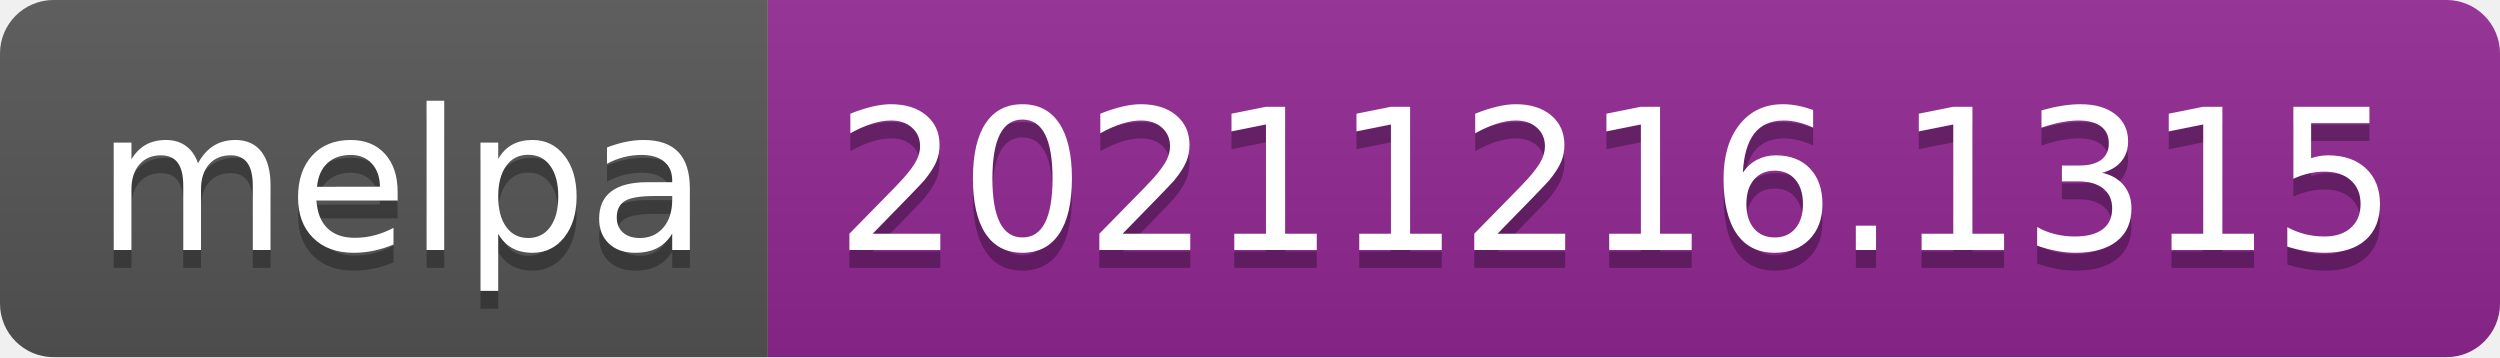
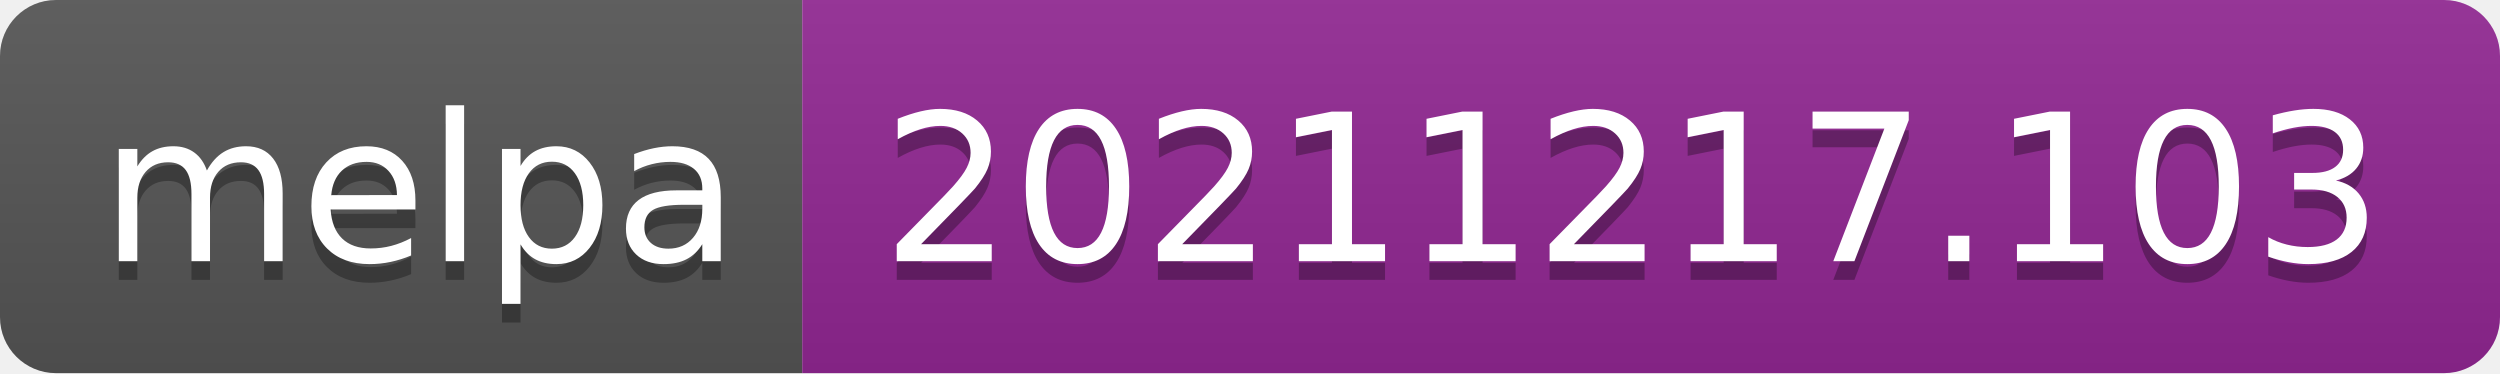
- <svg xmlns="http://www.w3.org/2000/svg" width="140" height="20" role="img" aria-label="melpa: 20211216.1315">
+ <svg xmlns="http://www.w3.org/2000/svg" width="134" height="20" role="img" aria-label="melpa: 20211217.103">
  <linearGradient id="s" x2="0" y2="100%">
    <stop offset="0" stop-color="#bbb" stop-opacity=".1" />
    <stop offset="1" stop-opacity=".1" />
  </linearGradient>
  <clipPath id="r">
-     <rect width="140" height="20" rx="3" fill="#fff" />
+     <rect width="134" height="20" rx="3" fill="#fff" />
  </clipPath>
  <g clip-path="url(#r)">
    <rect width="43" height="20" fill="#555" />
-     <rect x="43" width="97" height="20" fill="#922793" />
-     <rect width="140" height="20" fill="url(#s)" />
+     <rect x="43" width="91" height="20" fill="#922793" />
+     <rect width="134" height="20" fill="url(#s)" />
  </g>
  <g fill="#fff" text-anchor="middle" font-family="Verdana,Geneva,DejaVu Sans,sans-serif" text-rendering="geometricPrecision" font-size="110">
    <text aria-hidden="true" x="225" y="150" fill="#010101" fill-opacity=".3" transform="scale(.1)" textLength="330">melpa</text>
    <text x="225" y="140" transform="scale(.1)" fill="#fff" textLength="330">melpa</text>
-     <text aria-hidden="true" x="905" y="150" fill="#010101" fill-opacity=".3" transform="scale(.1)" textLength="870">20211216.1315</text>
-     <text x="905" y="140" transform="scale(.1)" fill="#fff" textLength="870">20211216.1315</text>
+     <text aria-hidden="true" x="875" y="150" fill="#010101" fill-opacity=".3" transform="scale(.1)" textLength="810">20211217.103</text>
+     <text x="875" y="140" transform="scale(.1)" fill="#fff" textLength="810">20211217.103</text>
  </g>
</svg>
